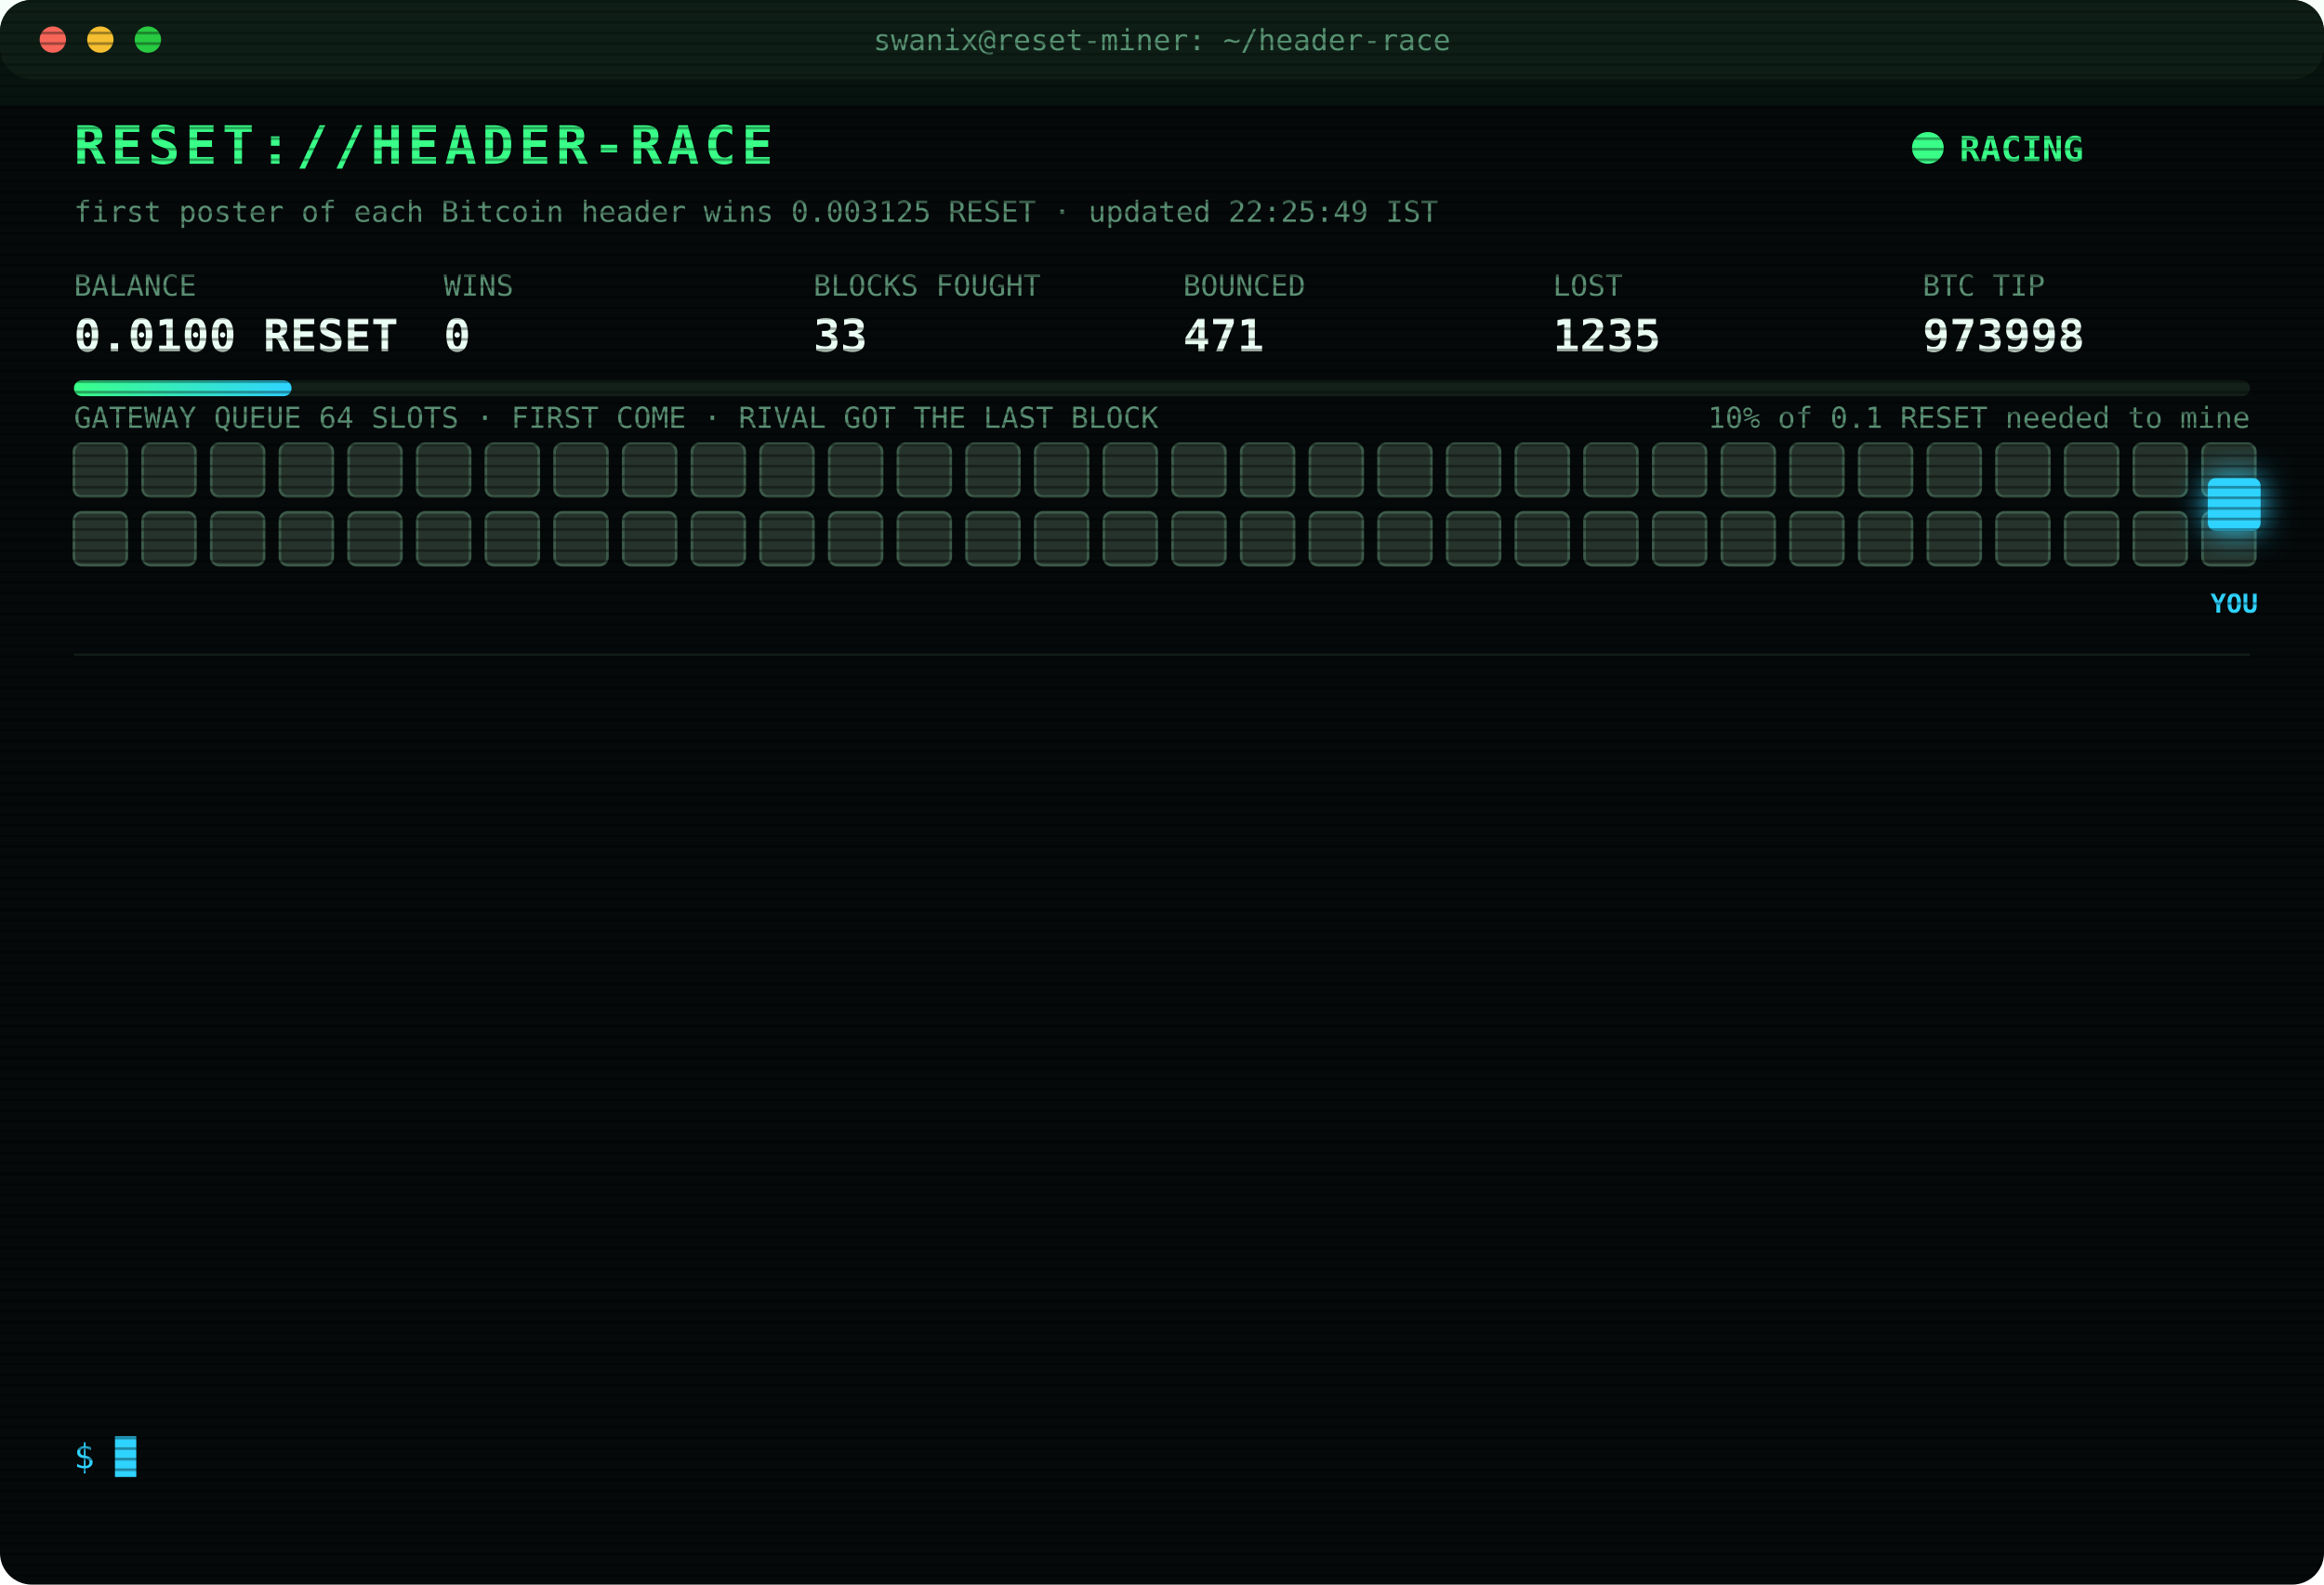
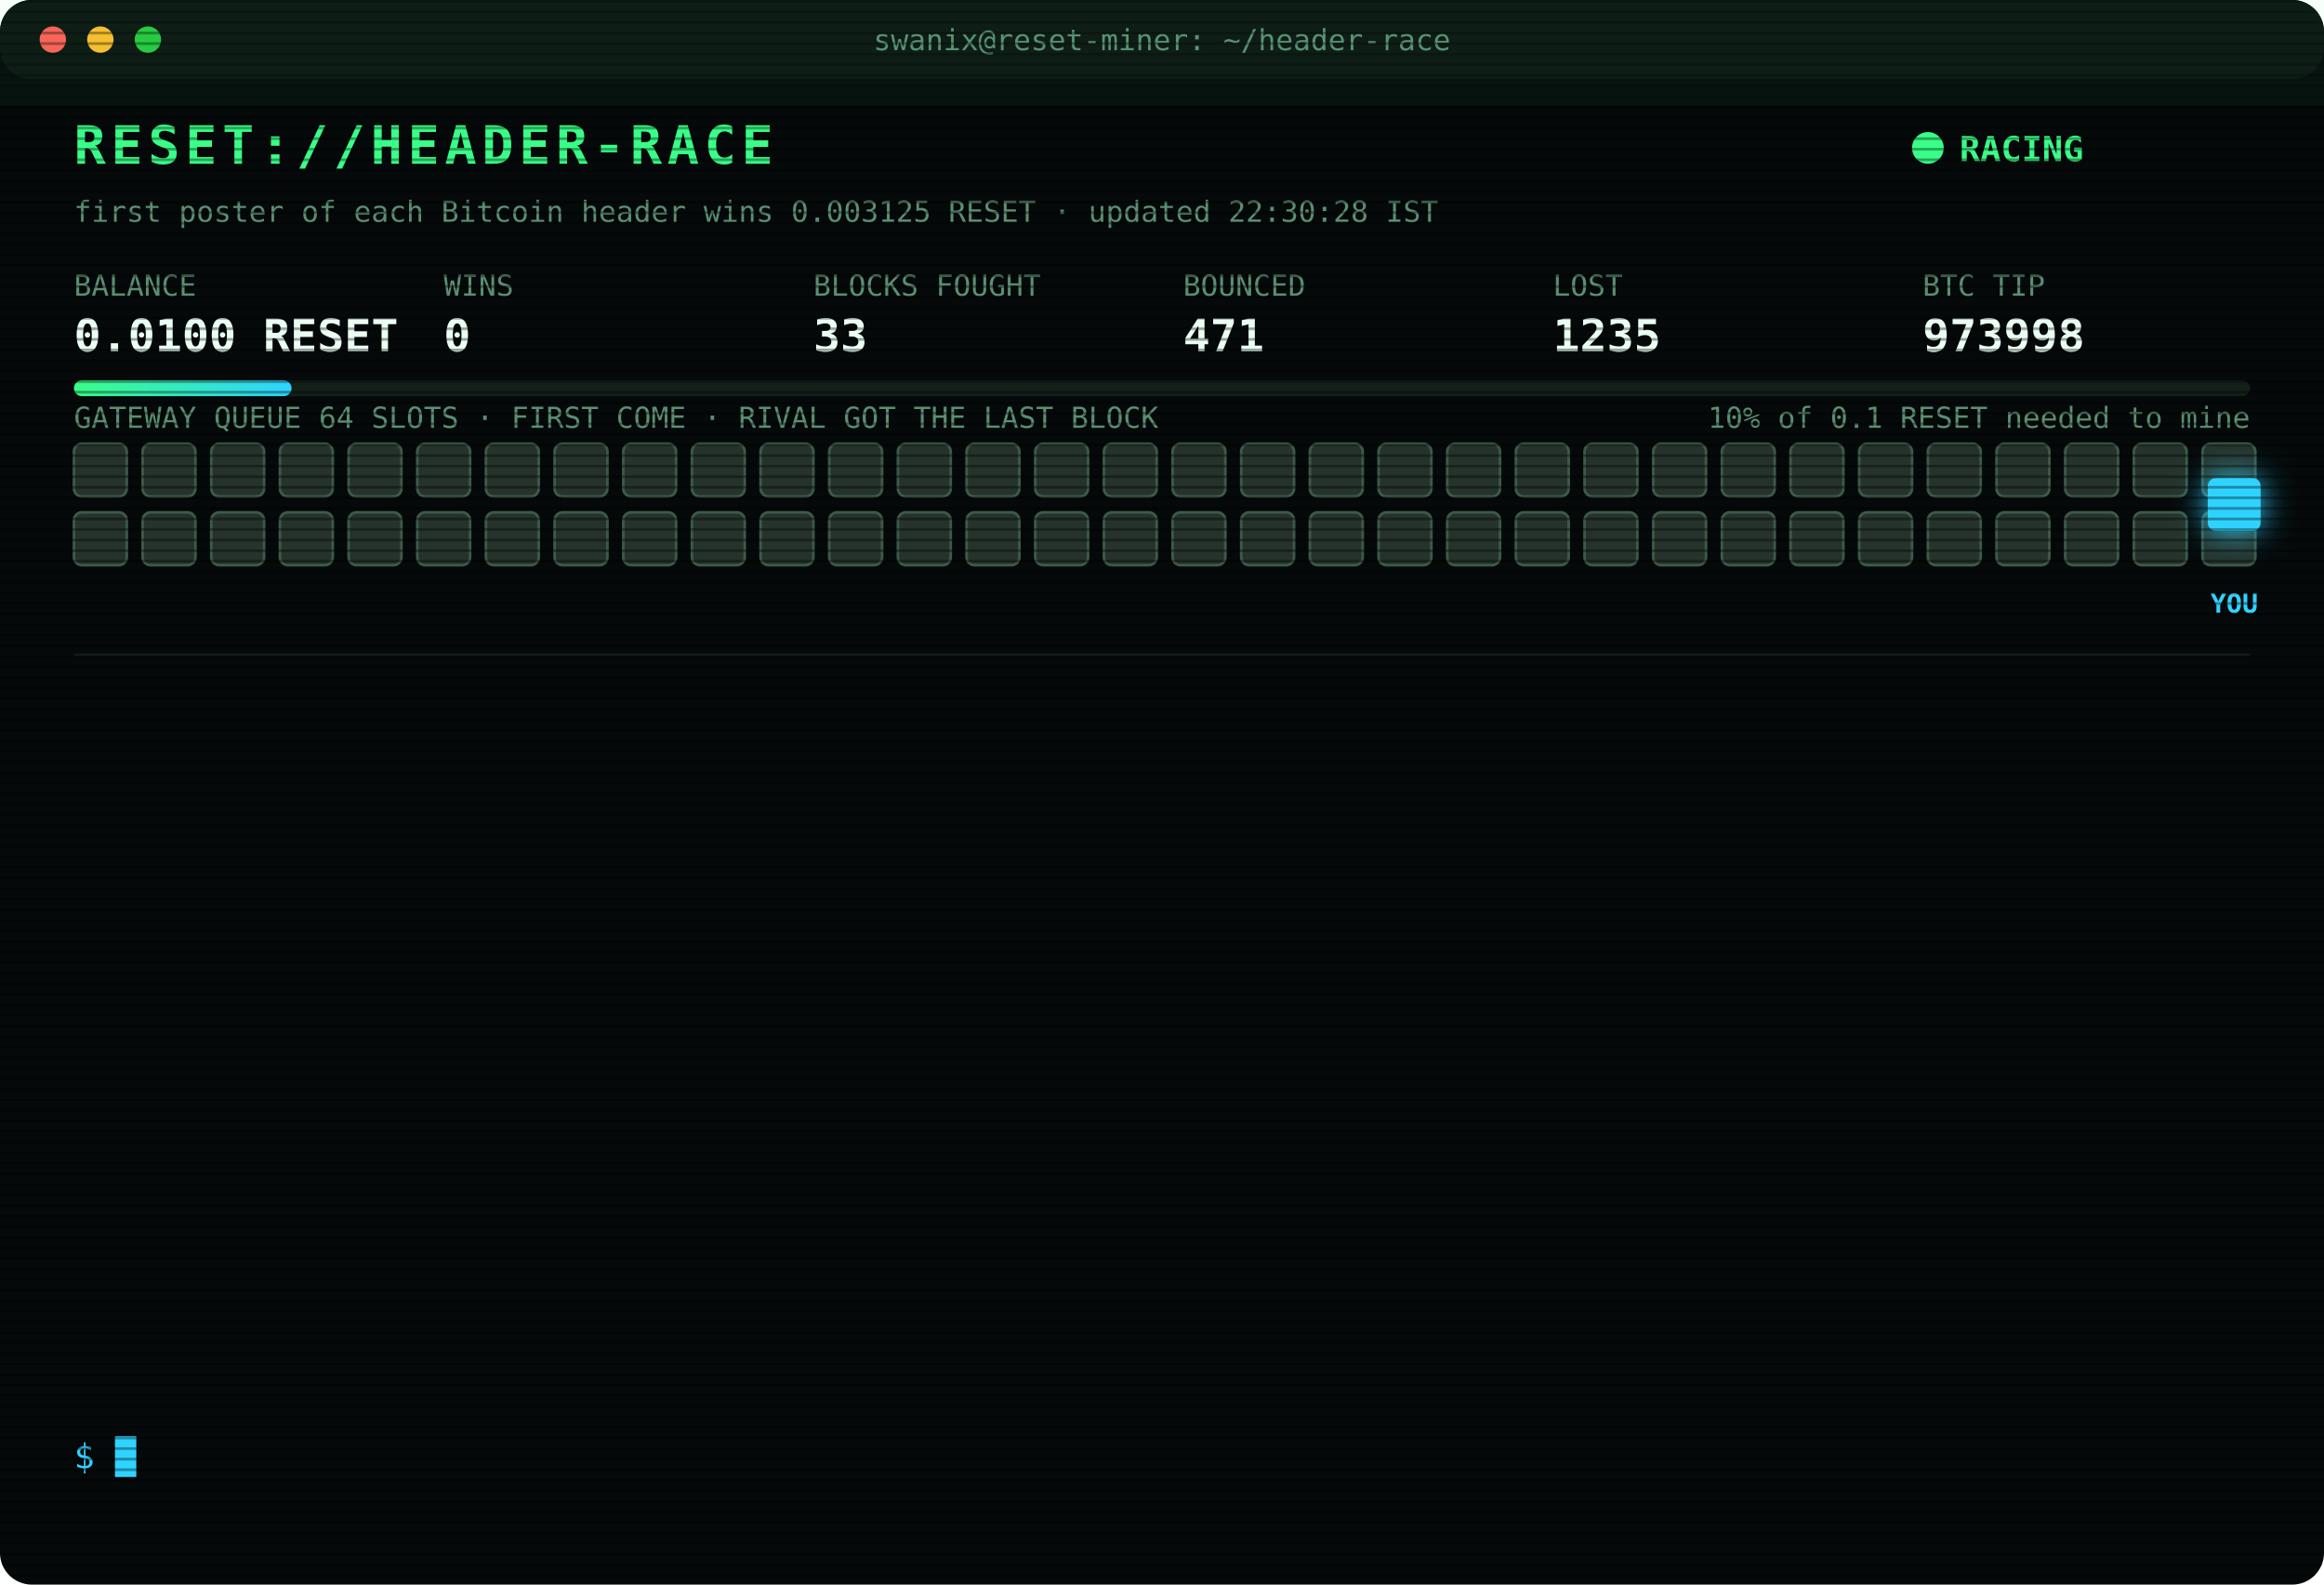
<svg xmlns="http://www.w3.org/2000/svg" width="880" height="600" viewBox="0 0 880 600" font-family="ui-monospace,SFMono-Regular,Menlo,Consolas,monospace">
  <style>
text{font-size:13px;fill:#7CFFB2}
.title{font-size:20px;font-weight:700;fill:#39FF88;letter-spacing:2px;animation:glitch 3s infinite steps(1)}
.sub{fill:#2fd3ff}.k{fill:#5a8f73;font-size:11px}.v{font-size:17px;font-weight:700;fill:#eafff3}
.ts{fill:#3f6b56}.boot{fill:#2fd3ff}.dim{fill:#5a8f73}.bad{fill:#ff4d6d}.warn{fill:#ffd23f}.mag{fill:#ff5cf0}.win{fill:#39FF88;font-weight:700}
.tag{font-size:10px;fill:#2fd3ff;font-weight:700}
.rival{fill:#26332c;stroke:#3c5a49;animation:jam 1.2s infinite alternate}
.idle{fill:#141c18;stroke:#22302a;animation:breathe 4s infinite}
.me{fill:#2fd3ff;filter:drop-shadow(0 0 6px #2fd3ff)}
.hover{animation:nudge 1.1s infinite ease-in-out}.bounce{animation:kick 1.4s infinite}
.ln{opacity:0;animation:in .4s forwards}
.cur{animation:blink 1s infinite steps(1)}
.scan{animation:scan 6s infinite linear}
.led{animation:blink 1.4s infinite}
@keyframes in{from{opacity:0;transform:translateX(-6px)}to{opacity:1;transform:none}}
@keyframes blink{50%{opacity:0}}
@keyframes jam{to{fill:#33463b}}
@keyframes breathe{50%{opacity:.4}}
@keyframes nudge{50%{transform:translateX(-10px)}}
@keyframes kick{0%,100%{transform:none}30%{transform:translateX(-14px)}55%{transform:translateX(10px) translateY(-6px)}}
@keyframes glitch{0%,92%{transform:none}93%{transform:translateX(2px);fill:#ff4d6d}95%{transform:translateX(-2px);fill:#2fd3ff}97%{transform:none}}
@keyframes scan{from{transform:translateY(-40px)}to{transform:translateY(600px)}}
</style>
  <defs>
    <pattern id="sl" width="4" height="4" patternUnits="userSpaceOnUse">
      <rect width="4" height="1" fill="#000" opacity=".35" />
    </pattern>
    <linearGradient id="bar">
      <stop offset="0" stop-color="#39FF88" />
      <stop offset="1" stop-color="#2fd3ff" />
    </linearGradient>
  </defs>
  <rect width="880" height="600" rx="12" fill="#05090a" />
  <rect width="880" height="30" rx="12" fill="#0d1512" />
  <circle cx="20" cy="15" r="5" fill="#ff5f57" />
  <circle cx="38" cy="15" r="5" fill="#febc2e" />
  <circle cx="56" cy="15" r="5" fill="#28c840" />
  <text x="440" y="19" text-anchor="middle" class="k">swanix@reset-miner: ~/header-race</text>
  <text x="28" y="62" class="title">RESET://HEADER-RACE</text>
  <circle class="led" cx="730" cy="56" r="6" fill="#39FF88" />
  <text x="742" y="61" class="win">RACING</text>
-   <text x="28" y="84" class="k">first poster of each Bitcoin header wins 0.003125 RESET · updated 22:25:49 IST</text>
+   <text x="28" y="84" class="k">first poster of each Bitcoin header wins 0.003125 RESET · updated 22:30:28 IST</text>
  <text x="28" y="112" class="k">BALANCE</text>
  <text x="28" y="133" class="v">0.0100 RESET</text>
  <text x="168" y="112" class="k">WINS</text>
  <text x="168" y="133" class="v">0</text>
  <text x="308" y="112" class="k">BLOCKS FOUGHT</text>
  <text x="308" y="133" class="v">33</text>
  <text x="448" y="112" class="k">BOUNCED</text>
  <text x="448" y="133" class="v">471</text>
  <text x="588" y="112" class="k">LOST</text>
  <text x="588" y="133" class="v">1235</text>
  <text x="728" y="112" class="k">BTC TIP</text>
  <text x="728" y="133" class="v">973998</text>
  <rect x="28" y="144" width="824" height="6" rx="3" fill="#13201a" />
  <rect x="28" y="144" width="82.4" height="6" rx="3" fill="url(#bar)" />
  <text x="852" y="162" text-anchor="end" class="k">10% of 0.1 RESET needed to mine</text>
  <text x="28" y="162" class="k">GATEWAY QUEUE 64 SLOTS · FIRST COME · RIVAL GOT THE LAST BLOCK</text>
  <rect class="rival" x="28" y="168" width="20" height="20" rx="3" style="animation-delay:0.00s" />
  <rect class="rival" x="54" y="168" width="20" height="20" rx="3" style="animation-delay:0.05s" />
  <rect class="rival" x="80" y="168" width="20" height="20" rx="3" style="animation-delay:0.10s" />
  <rect class="rival" x="106" y="168" width="20" height="20" rx="3" style="animation-delay:0.15s" />
  <rect class="rival" x="132" y="168" width="20" height="20" rx="3" style="animation-delay:0.20s" />
  <rect class="rival" x="158" y="168" width="20" height="20" rx="3" style="animation-delay:0.25s" />
  <rect class="rival" x="184" y="168" width="20" height="20" rx="3" style="animation-delay:0.30s" />
  <rect class="rival" x="210" y="168" width="20" height="20" rx="3" style="animation-delay:0.35s" />
  <rect class="rival" x="236" y="168" width="20" height="20" rx="3" style="animation-delay:0.40s" />
  <rect class="rival" x="262" y="168" width="20" height="20" rx="3" style="animation-delay:0.45s" />
  <rect class="rival" x="288" y="168" width="20" height="20" rx="3" style="animation-delay:0.50s" />
  <rect class="rival" x="314" y="168" width="20" height="20" rx="3" style="animation-delay:0.55s" />
  <rect class="rival" x="340" y="168" width="20" height="20" rx="3" style="animation-delay:0.60s" />
  <rect class="rival" x="366" y="168" width="20" height="20" rx="3" style="animation-delay:0.65s" />
  <rect class="rival" x="392" y="168" width="20" height="20" rx="3" style="animation-delay:0.70s" />
  <rect class="rival" x="418" y="168" width="20" height="20" rx="3" style="animation-delay:0.75s" />
  <rect class="rival" x="444" y="168" width="20" height="20" rx="3" style="animation-delay:0.80s" />
  <rect class="rival" x="470" y="168" width="20" height="20" rx="3" style="animation-delay:0.85s" />
  <rect class="rival" x="496" y="168" width="20" height="20" rx="3" style="animation-delay:0.90s" />
  <rect class="rival" x="522" y="168" width="20" height="20" rx="3" style="animation-delay:0.95s" />
  <rect class="rival" x="548" y="168" width="20" height="20" rx="3" style="animation-delay:1.00s" />
  <rect class="rival" x="574" y="168" width="20" height="20" rx="3" style="animation-delay:1.05s" />
  <rect class="rival" x="600" y="168" width="20" height="20" rx="3" style="animation-delay:1.10s" />
  <rect class="rival" x="626" y="168" width="20" height="20" rx="3" style="animation-delay:1.15s" />
  <rect class="rival" x="652" y="168" width="20" height="20" rx="3" style="animation-delay:1.20s" />
  <rect class="rival" x="678" y="168" width="20" height="20" rx="3" style="animation-delay:1.25s" />
  <rect class="rival" x="704" y="168" width="20" height="20" rx="3" style="animation-delay:1.30s" />
  <rect class="rival" x="730" y="168" width="20" height="20" rx="3" style="animation-delay:1.35s" />
  <rect class="rival" x="756" y="168" width="20" height="20" rx="3" style="animation-delay:1.40s" />
  <rect class="rival" x="782" y="168" width="20" height="20" rx="3" style="animation-delay:1.45s" />
  <rect class="rival" x="808" y="168" width="20" height="20" rx="3" style="animation-delay:1.50s" />
  <rect class="rival" x="834" y="168" width="20" height="20" rx="3" style="animation-delay:1.55s" />
  <rect class="rival" x="28" y="194" width="20" height="20" rx="3" style="animation-delay:1.60s" />
  <rect class="rival" x="54" y="194" width="20" height="20" rx="3" style="animation-delay:1.65s" />
  <rect class="rival" x="80" y="194" width="20" height="20" rx="3" style="animation-delay:1.70s" />
  <rect class="rival" x="106" y="194" width="20" height="20" rx="3" style="animation-delay:1.75s" />
  <rect class="rival" x="132" y="194" width="20" height="20" rx="3" style="animation-delay:1.80s" />
  <rect class="rival" x="158" y="194" width="20" height="20" rx="3" style="animation-delay:1.85s" />
  <rect class="rival" x="184" y="194" width="20" height="20" rx="3" style="animation-delay:1.90s" />
  <rect class="rival" x="210" y="194" width="20" height="20" rx="3" style="animation-delay:1.95s" />
  <rect class="rival" x="236" y="194" width="20" height="20" rx="3" style="animation-delay:2.00s" />
  <rect class="rival" x="262" y="194" width="20" height="20" rx="3" style="animation-delay:2.05s" />
  <rect class="rival" x="288" y="194" width="20" height="20" rx="3" style="animation-delay:2.10s" />
  <rect class="rival" x="314" y="194" width="20" height="20" rx="3" style="animation-delay:2.15s" />
  <rect class="rival" x="340" y="194" width="20" height="20" rx="3" style="animation-delay:2.20s" />
  <rect class="rival" x="366" y="194" width="20" height="20" rx="3" style="animation-delay:2.25s" />
  <rect class="rival" x="392" y="194" width="20" height="20" rx="3" style="animation-delay:2.30s" />
  <rect class="rival" x="418" y="194" width="20" height="20" rx="3" style="animation-delay:2.35s" />
  <rect class="rival" x="444" y="194" width="20" height="20" rx="3" style="animation-delay:2.40s" />
  <rect class="rival" x="470" y="194" width="20" height="20" rx="3" style="animation-delay:2.45s" />
  <rect class="rival" x="496" y="194" width="20" height="20" rx="3" style="animation-delay:2.50s" />
  <rect class="rival" x="522" y="194" width="20" height="20" rx="3" style="animation-delay:2.55s" />
  <rect class="rival" x="548" y="194" width="20" height="20" rx="3" style="animation-delay:2.60s" />
  <rect class="rival" x="574" y="194" width="20" height="20" rx="3" style="animation-delay:2.65s" />
  <rect class="rival" x="600" y="194" width="20" height="20" rx="3" style="animation-delay:2.70s" />
  <rect class="rival" x="626" y="194" width="20" height="20" rx="3" style="animation-delay:2.75s" />
  <rect class="rival" x="652" y="194" width="20" height="20" rx="3" style="animation-delay:2.80s" />
  <rect class="rival" x="678" y="194" width="20" height="20" rx="3" style="animation-delay:2.85s" />
  <rect class="rival" x="704" y="194" width="20" height="20" rx="3" style="animation-delay:2.90s" />
  <rect class="rival" x="730" y="194" width="20" height="20" rx="3" style="animation-delay:2.95s" />
  <rect class="rival" x="756" y="194" width="20" height="20" rx="3" style="animation-delay:3.00s" />
  <rect class="rival" x="782" y="194" width="20" height="20" rx="3" style="animation-delay:3.05s" />
  <rect class="rival" x="808" y="194" width="20" height="20" rx="3" style="animation-delay:3.10s" />
  <rect class="rival" x="834" y="194" width="20" height="20" rx="3" style="animation-delay:3.15s" />
  <g class="hover">
    <rect class="me" x="836" y="181" width="20" height="20" rx="3" />
    <text class="tag" x="846" y="232" text-anchor="middle">YOU</text>
  </g>
  <line x1="28" x2="852" y1="248" y2="248" stroke="#13201a" />
  <g class="ln" style="animation-delay:0.40s">
    <text x="28" y="270" class="ts">21:28:24</text>
    <text x="104" y="270" class="mag">[??] #973994 sent, no receipt · may have landed</text>
  </g>
  <g class="ln" style="animation-delay:0.65s">
    <text x="28" y="292" class="ts">21:28:25</text>
    <text x="104" y="292" class="warn">[QUEUE FULL] #973994 bounced 64/64 · retry 1.7s · 934ms</text>
  </g>
  <g class="ln" style="animation-delay:0.90s">
    <text x="28" y="314" class="ts">21:28:25</text>
    <text x="104" y="314" class="mag">[??] #973994 sent, no receipt · may have landed</text>
  </g>
  <g class="ln" style="animation-delay:1.15s">
    <text x="28" y="336" class="ts">21:28:26</text>
    <text x="104" y="336" class="warn">[QUEUE FULL] #973994 bounced 64/64 · retry 1.7s · 990ms</text>
  </g>
  <g class="ln" style="animation-delay:1.40s">
    <text x="28" y="358" class="ts">21:28:27</text>
    <text x="104" y="358" class="warn">[QUEUE FULL] #973994 bounced 64/64 · retry 1.7s · 1150ms</text>
  </g>
  <g class="ln" style="animation-delay:1.65s">
    <text x="28" y="380" class="ts">21:28:28</text>
    <text x="104" y="380" class="warn">[QUEUE FULL] #973994 bounced 64/64 · retry 1.7s · 958ms</text>
  </g>
  <g class="ln" style="animation-delay:1.90s">
    <text x="28" y="402" class="ts">21:28:35</text>
    <text x="104" y="402" class="mag">[??] #973994 sent, no receipt · may have landed</text>
  </g>
  <g class="ln" style="animation-delay:2.15s">
    <text x="28" y="424" class="ts">21:28:35</text>
    <text x="104" y="424" class="bad">[LOST] #973994 taken by a rival miner</text>
  </g>
  <g class="ln" style="animation-delay:2.40s">
    <text x="28" y="446" class="ts">21:30:48</text>
    <text x="104" y="446" class="bad">[LOST] #973995 taken by a rival miner</text>
  </g>
  <g class="ln" style="animation-delay:2.65s">
    <text x="28" y="468" class="ts">21:39:45</text>
    <text x="104" y="468" class="bad">[LOST] #973996 taken by a rival miner</text>
  </g>
  <g class="ln" style="animation-delay:2.90s">
    <text x="28" y="490" class="ts">21:56:25</text>
    <text x="104" y="490" class="bad">[LOST] #973997 taken by a rival miner</text>
  </g>
  <g class="ln" style="animation-delay:3.15s">
    <text x="28" y="512" class="ts">22:20:13</text>
    <text x="104" y="512" class="bad">[LOST] #973998 taken by a rival miner</text>
  </g>
  <g class="ln" style="animation-delay:3.40s">
    <text x="28" y="534" class="ts">22:25:49</text>
    <text x="104" y="534" class="dim">[STINT END] calls 773 · wins 0</text>
  </g>
  <text x="28" y="556" class="sub">$ <tspan class="cur">█</tspan>
  </text>
  <rect width="880" height="600" rx="12" fill="url(#sl)" pointer-events="none" />
  <rect class="scan" width="880" height="40" fill="#39FF88" opacity=".04" />
</svg>
